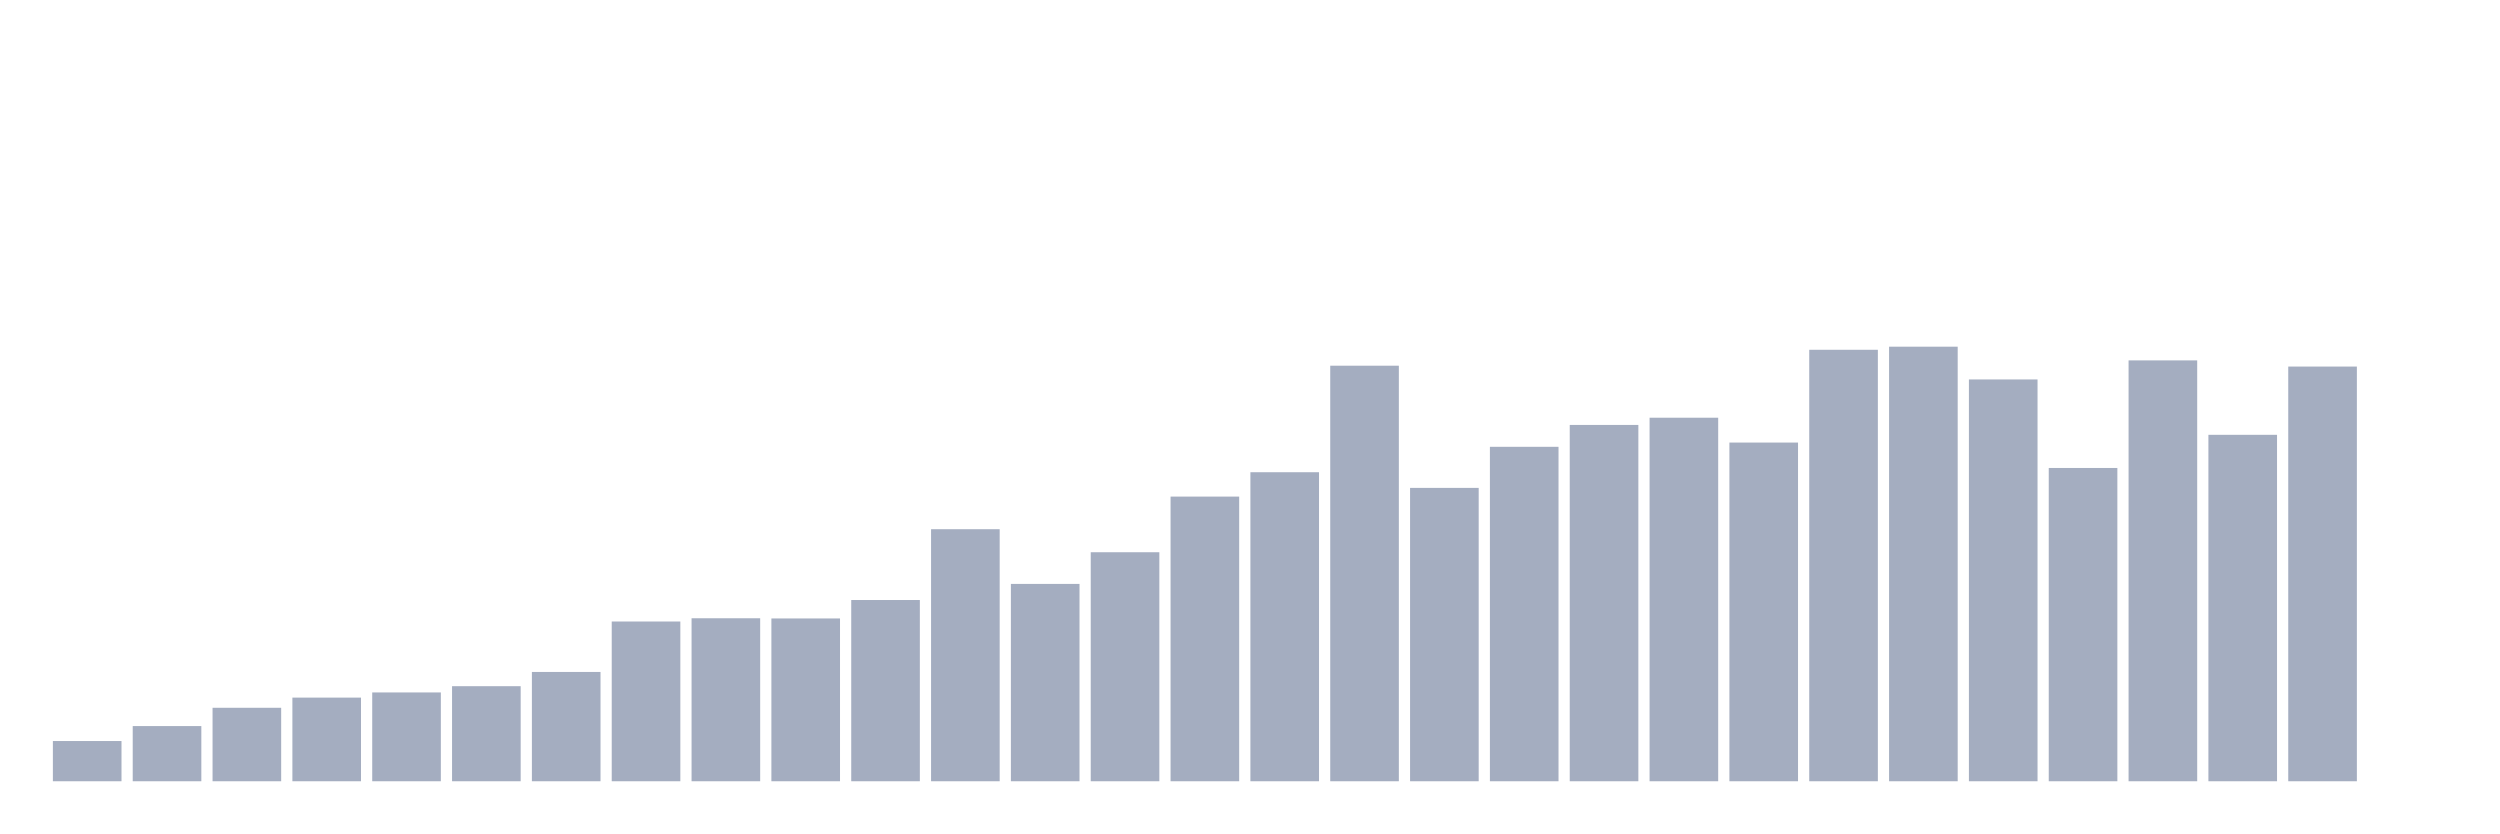
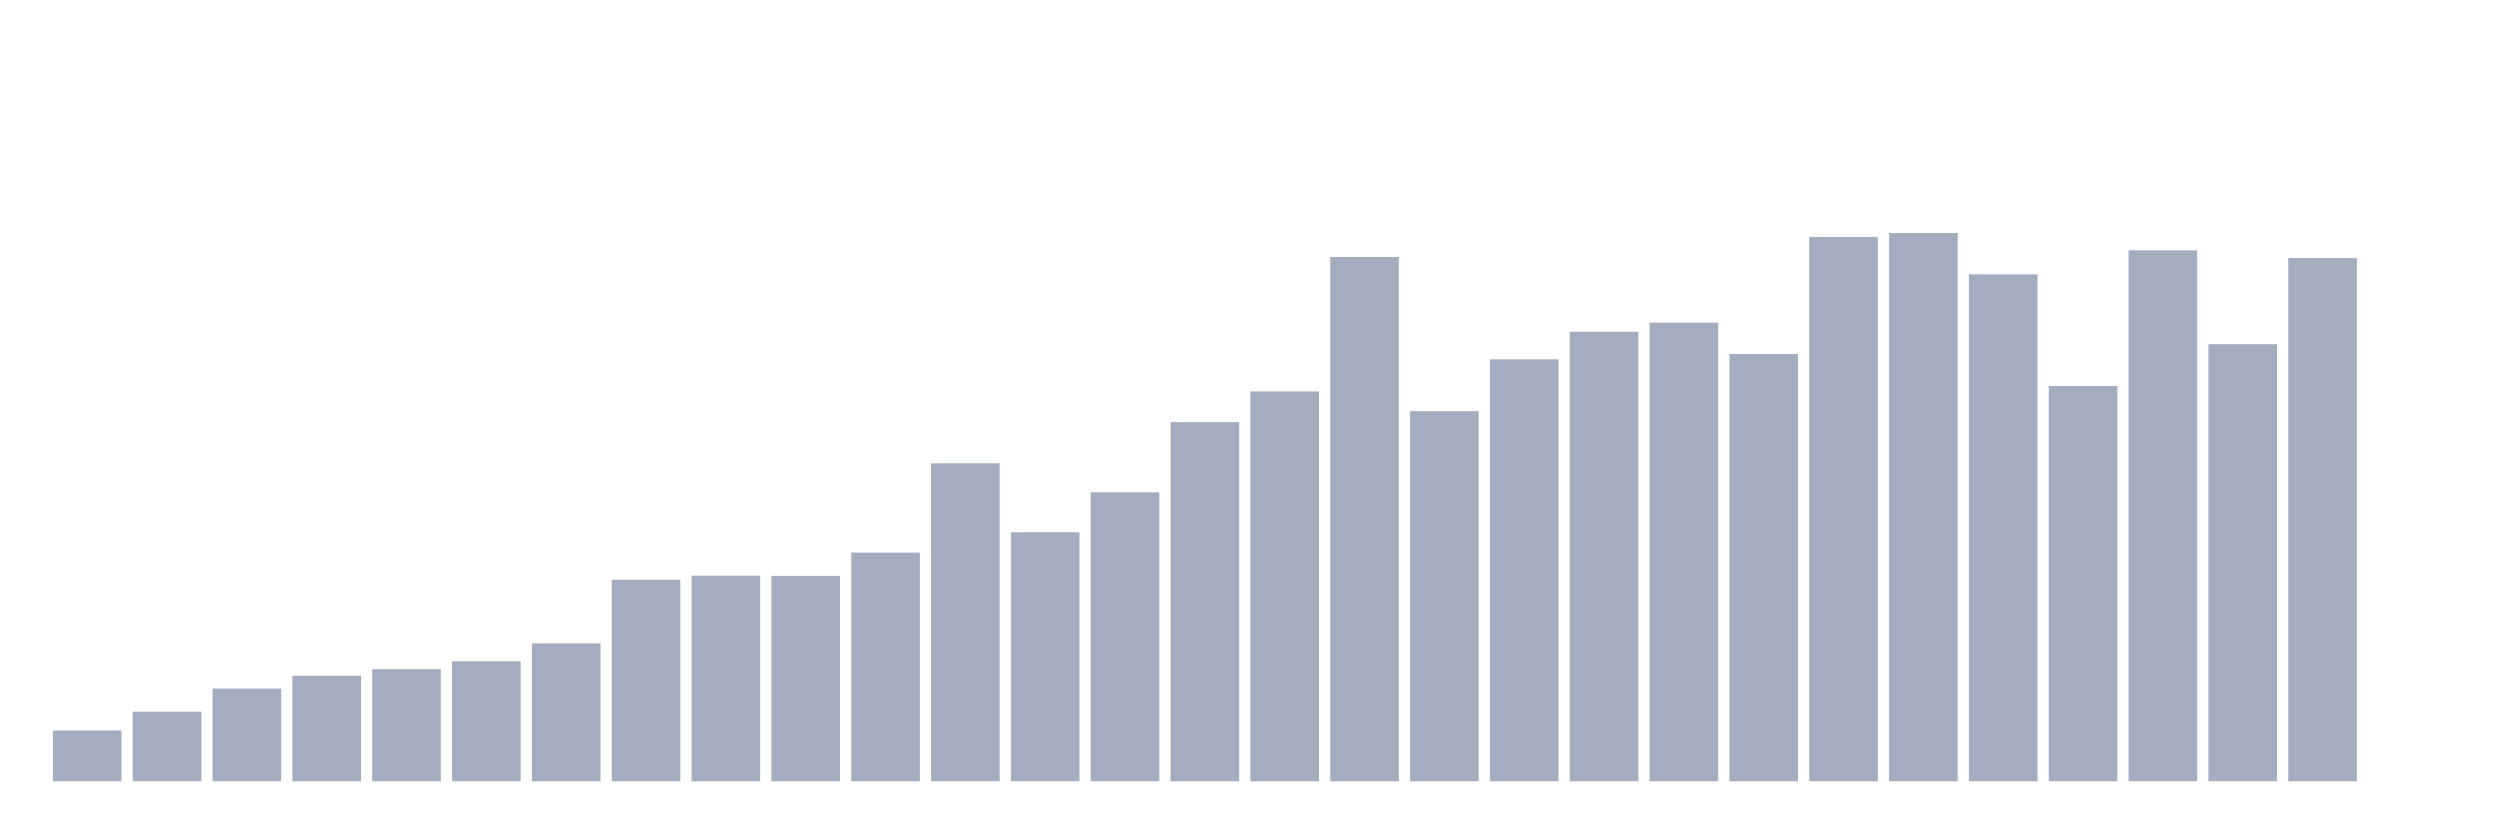
<svg xmlns="http://www.w3.org/2000/svg" viewBox="0 0 480 160">
  <g transform="translate(10,10)">
-     <rect class="bar" x="0.153" width="13.175" y="132.277" height="7.723" fill="rgb(164,173,192)" />
-     <rect class="bar" x="15.482" width="13.175" y="129.406" height="10.594" fill="rgb(164,173,192)" />
-     <rect class="bar" x="30.81" width="13.175" y="125.894" height="14.106" fill="rgb(164,173,192)" />
-     <rect class="bar" x="46.138" width="13.175" y="123.94" height="16.06" fill="rgb(164,173,192)" />
-     <rect class="bar" x="61.466" width="13.175" y="122.949" height="17.051" fill="rgb(164,173,192)" />
-     <rect class="bar" x="76.794" width="13.175" y="121.748" height="18.252" fill="rgb(164,173,192)" />
-     <rect class="bar" x="92.123" width="13.175" y="119.015" height="20.985" fill="rgb(164,173,192)" />
-     <rect class="bar" x="107.451" width="13.175" y="109.329" height="30.671" fill="rgb(164,173,192)" />
-     <rect class="bar" x="122.779" width="13.175" y="108.705" height="31.295" fill="rgb(164,173,192)" />
-     <rect class="bar" x="138.107" width="13.175" y="108.742" height="31.258" fill="rgb(164,173,192)" />
-     <rect class="bar" x="153.436" width="13.175" y="105.202" height="34.798" fill="rgb(164,173,192)" />
-     <rect class="bar" x="168.764" width="13.175" y="91.609" height="48.391" fill="rgb(164,173,192)" />
-     <rect class="bar" x="184.092" width="13.175" y="102.111" height="37.889" fill="rgb(164,173,192)" />
-     <rect class="bar" x="199.42" width="13.175" y="96.03" height="43.97" fill="rgb(164,173,192)" />
-     <rect class="bar" x="214.748" width="13.175" y="85.345" height="54.655" fill="rgb(164,173,192)" />
-     <rect class="bar" x="230.077" width="13.175" y="80.667" height="59.333" fill="rgb(164,173,192)" />
-     <rect class="bar" x="245.405" width="13.175" y="60.214" height="79.786" fill="rgb(164,173,192)" />
-     <rect class="bar" x="260.733" width="13.175" y="83.675" height="56.325" fill="rgb(164,173,192)" />
-     <rect class="bar" x="276.061" width="13.175" y="75.787" height="64.213" fill="rgb(164,173,192)" />
-     <rect class="bar" x="291.39" width="13.175" y="71.587" height="68.413" fill="rgb(164,173,192)" />
-     <rect class="bar" x="306.718" width="13.175" y="70.202" height="69.798" fill="rgb(164,173,192)" />
-     <rect class="bar" x="322.046" width="13.175" y="74.971" height="65.029" fill="rgb(164,173,192)" />
-     <rect class="bar" x="337.374" width="13.175" y="57.159" height="82.841" fill="rgb(164,173,192)" />
-     <rect class="bar" x="352.702" width="13.175" y="56.563" height="83.437" fill="rgb(164,173,192)" />
-     <rect class="bar" x="368.031" width="13.175" y="62.855" height="77.145" fill="rgb(164,173,192)" />
-     <rect class="bar" x="383.359" width="13.175" y="79.851" height="60.149" fill="rgb(164,173,192)" />
-     <rect class="bar" x="398.687" width="13.175" y="59.195" height="80.805" fill="rgb(164,173,192)" />
-     <rect class="bar" x="414.015" width="13.175" y="73.485" height="66.515" fill="rgb(164,173,192)" />
-     <rect class="bar" x="429.344" width="13.175" y="60.379" height="79.621" fill="rgb(164,173,192)" />
+     <rect class="bar" x="0.153" width="13.175" y="130.257" height="9.743" fill="rgb(164,173,192)" />
+     <rect class="bar" x="15.482" width="13.175" y="126.635" height="13.365" fill="rgb(164,173,192)" />
+     <rect class="bar" x="30.81" width="13.175" y="122.204" height="17.796" fill="rgb(164,173,192)" />
+     <rect class="bar" x="46.138" width="13.175" y="119.739" height="20.261" fill="rgb(164,173,192)" />
+     <rect class="bar" x="61.466" width="13.175" y="118.489" height="21.511" fill="rgb(164,173,192)" />
+     <rect class="bar" x="76.794" width="13.175" y="116.973" height="23.027" fill="rgb(164,173,192)" />
+     <rect class="bar" x="92.123" width="13.175" y="113.525" height="26.475" fill="rgb(164,173,192)" />
+     <rect class="bar" x="107.451" width="13.175" y="101.306" height="38.694" fill="rgb(164,173,192)" />
+     <rect class="bar" x="122.779" width="13.175" y="100.519" height="39.481" fill="rgb(164,173,192)" />
+     <rect class="bar" x="138.107" width="13.175" y="100.565" height="39.435" fill="rgb(164,173,192)" />
+     <rect class="bar" x="153.436" width="13.175" y="96.099" height="43.901" fill="rgb(164,173,192)" />
+     <rect class="bar" x="168.764" width="13.175" y="78.95" height="61.05" fill="rgb(164,173,192)" />
+     <rect class="bar" x="184.092" width="13.175" y="92.199" height="47.801" fill="rgb(164,173,192)" />
+     <rect class="bar" x="199.42" width="13.175" y="84.528" height="55.472" fill="rgb(164,173,192)" />
+     <rect class="bar" x="214.748" width="13.175" y="71.047" height="68.953" fill="rgb(164,173,192)" />
+     <rect class="bar" x="230.077" width="13.175" y="65.146" height="74.854" fill="rgb(164,173,192)" />
+     <rect class="bar" x="245.405" width="13.175" y="39.342" height="100.658" fill="rgb(164,173,192)" />
+     <rect class="bar" x="260.733" width="13.175" y="68.941" height="71.059" fill="rgb(164,173,192)" />
+     <rect class="bar" x="276.061" width="13.175" y="58.99" height="81.01" fill="rgb(164,173,192)" />
+     <rect class="bar" x="291.39" width="13.175" y="53.69" height="86.31" fill="rgb(164,173,192)" />
+     <rect class="bar" x="306.718" width="13.175" y="51.943" height="88.057" fill="rgb(164,173,192)" />
+     <rect class="bar" x="322.046" width="13.175" y="57.96" height="82.04" fill="rgb(164,173,192)" />
+     <rect class="bar" x="337.374" width="13.175" y="35.489" height="104.511" fill="rgb(164,173,192)" />
+     <rect class="bar" x="352.702" width="13.175" y="34.737" height="105.263" fill="rgb(164,173,192)" />
+     <rect class="bar" x="368.031" width="13.175" y="42.675" height="97.325" fill="rgb(164,173,192)" />
+     <rect class="bar" x="383.359" width="13.175" y="64.116" height="75.884" fill="rgb(164,173,192)" />
+     <rect class="bar" x="398.687" width="13.175" y="38.058" height="101.942" fill="rgb(164,173,192)" />
+     <rect class="bar" x="414.015" width="13.175" y="56.086" height="83.914" fill="rgb(164,173,192)" />
+     <rect class="bar" x="429.344" width="13.175" y="39.55" height="100.45" fill="rgb(164,173,192)" />
    <rect class="bar" x="444.672" width="13.175" y="140" height="0" fill="rgb(164,173,192)" />
  </g>
</svg>
